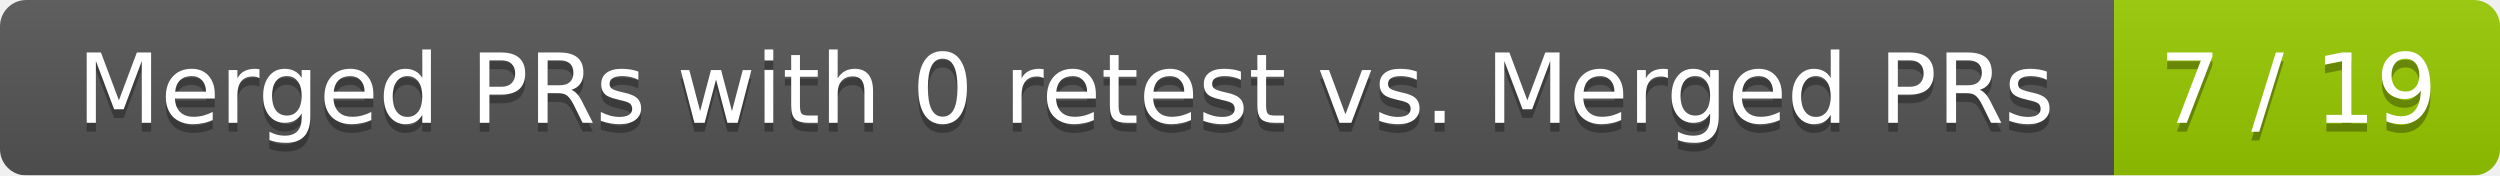
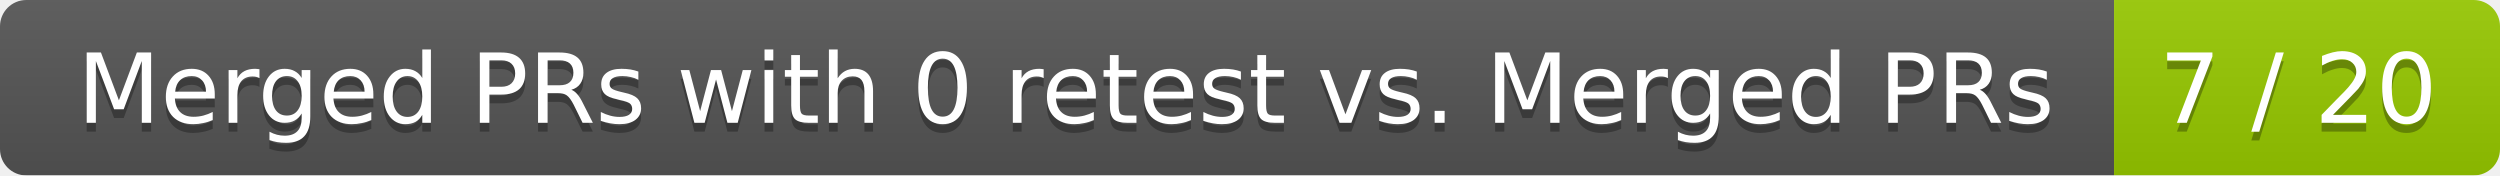
<svg xmlns="http://www.w3.org/2000/svg" width="285" height="20">
  <linearGradient id="smooth" x2="0" y2="100%">
    <stop offset="0" stop-color="#bbb" stop-opacity=".1" />
    <stop offset="1" stop-opacity=".1" />
  </linearGradient>
  <mask id="round">
    <rect width="285" height="20" rx="3" fill="#fff" />
  </mask>
  <g mask="url(#round)">
    <rect width="241" height="20" fill="#555" />
    <rect x="241" width="44" height="20" fill="#97ca00" />
    <rect width="285" height="20" fill="url(#smooth)" />
  </g>
  <g fill="#fff" text-anchor="middle" font-family="DejaVu Sans,Verdana,Geneva,sans-serif" font-size="11">
    <text x="121.5" y="15" fill="#010101" fill-opacity=".3">Merged PRs with 0 retest vs. Merged PRs</text>
    <text x="121.5" y="14">Merged PRs with 0 retest vs. Merged PRs</text>
-     <text x="262" y="15" fill="#010101" fill-opacity=".3">7 / 19</text>
-     <text x="262" y="14">7 / 19</text>
+     <text x="262" y="15" fill="#010101" fill-opacity=".3">7 / 20</text>
+     <text x="262" y="14">7 / 20</text>
  </g>
</svg>
